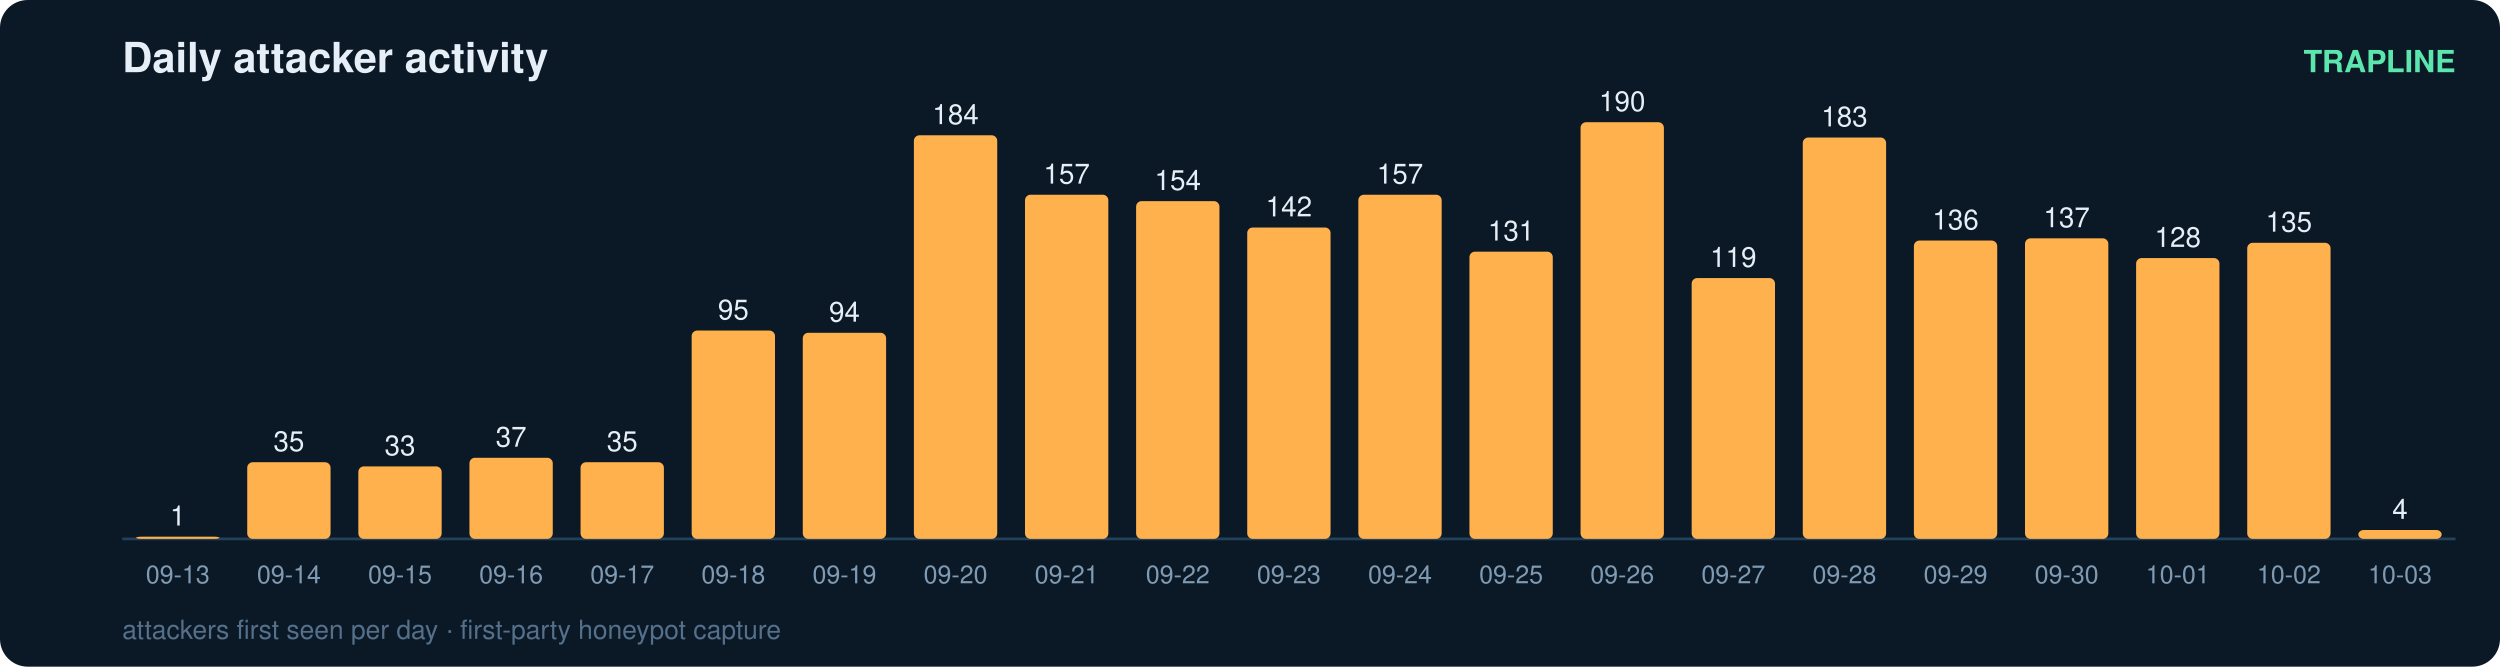
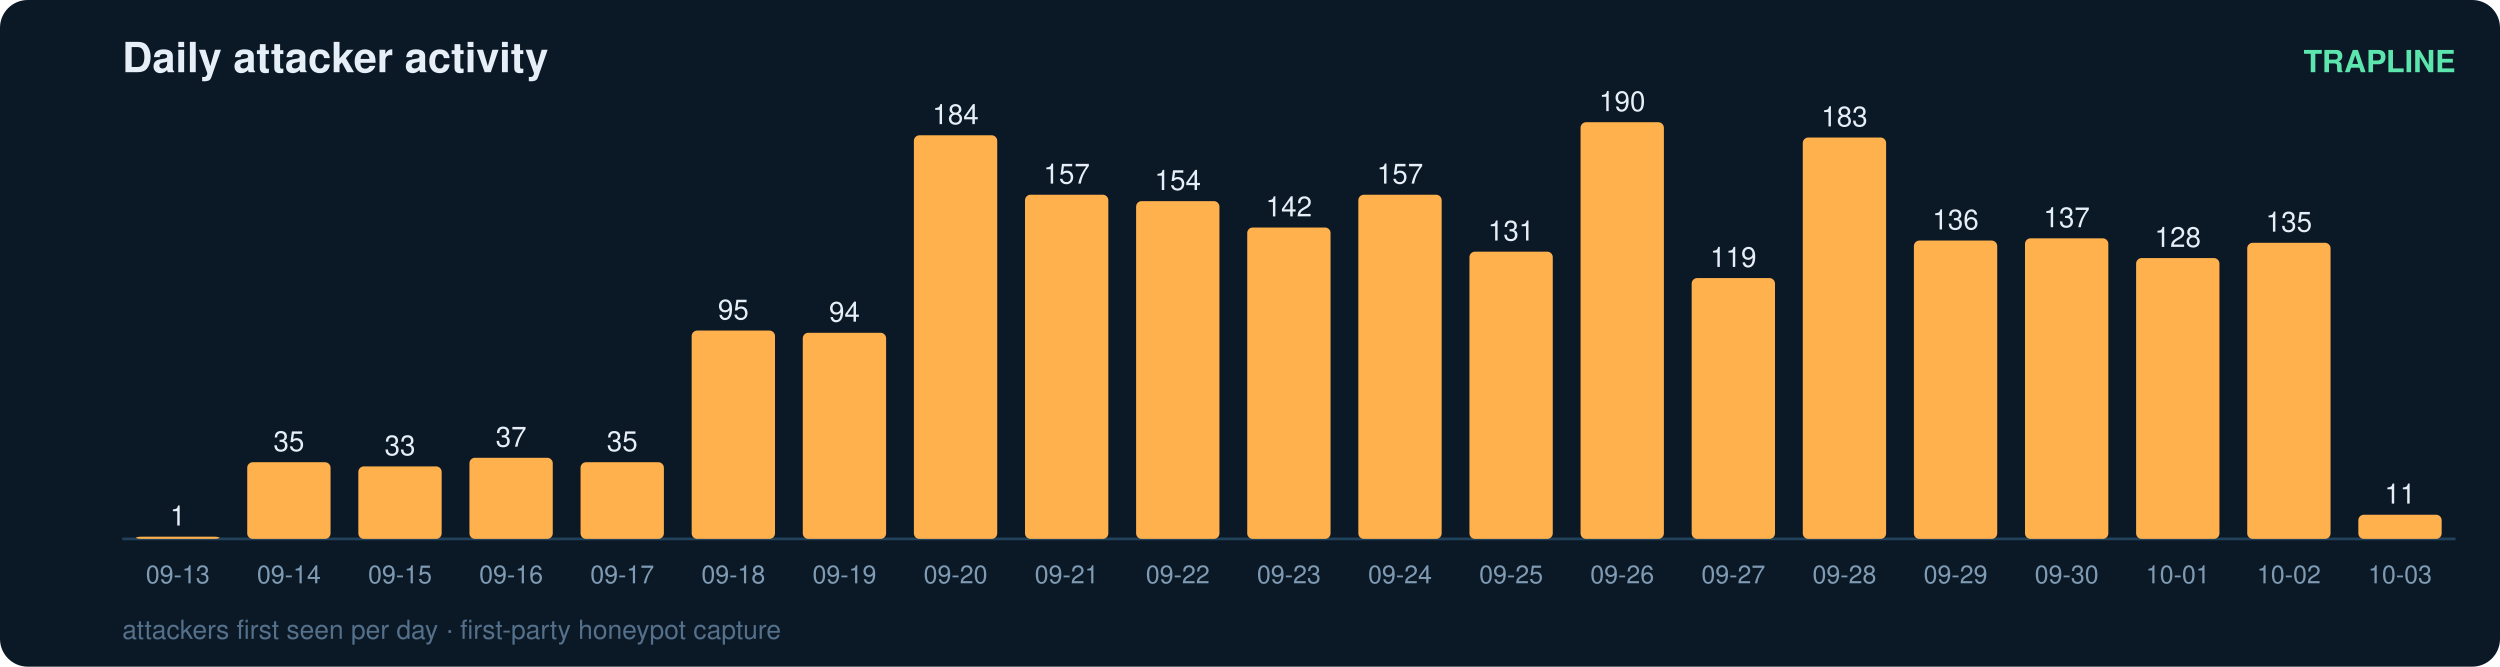
<svg xmlns="http://www.w3.org/2000/svg" width="900" height="240" viewBox="0 0 900 240" font-family="ui-sans-serif,Segoe UI,Helvetica,Arial">
  <rect width="900" height="240" rx="10" fill="#0b1826" />
  <text x="44" y="26" fill="#e6eff7" font-size="15" font-weight="700">Daily attacker activity</text>
  <text x="884" y="26" fill="#5ce6ad" font-size="11" text-anchor="end" font-weight="600">TRAPLINE</text>
  <line x1="44" y1="194" x2="884" y2="194" stroke="#22415a" stroke-width="1" />
  <rect x="49" y="193.2" width="30" height="0.8" rx="2" fill="#ffb14e" />
  <text x="64.0" y="189.2" fill="#e6eff7" font-size="10" text-anchor="middle" font-variant-numeric="tabular-nums">1</text>
  <text x="64.0" y="210.0" fill="#7f9bb3" font-size="9" text-anchor="middle">09-13</text>
  <rect x="89" y="166.4" width="30" height="27.6" rx="2" fill="#ffb14e" />
  <text x="104.0" y="162.4" fill="#e6eff7" font-size="10" text-anchor="middle" font-variant-numeric="tabular-nums">35</text>
  <text x="104.0" y="210.0" fill="#7f9bb3" font-size="9" text-anchor="middle">09-14</text>
  <rect x="129" y="167.9" width="30" height="26.1" rx="2" fill="#ffb14e" />
  <text x="144.0" y="163.9" fill="#e6eff7" font-size="10" text-anchor="middle" font-variant-numeric="tabular-nums">33</text>
  <text x="144.0" y="210.0" fill="#7f9bb3" font-size="9" text-anchor="middle">09-15</text>
  <rect x="169" y="164.8" width="30" height="29.2" rx="2" fill="#ffb14e" />
  <text x="184.0" y="160.8" fill="#e6eff7" font-size="10" text-anchor="middle" font-variant-numeric="tabular-nums">37</text>
  <text x="184.0" y="210.0" fill="#7f9bb3" font-size="9" text-anchor="middle">09-16</text>
  <rect x="209" y="166.4" width="30" height="27.6" rx="2" fill="#ffb14e" />
  <text x="224.0" y="162.4" fill="#e6eff7" font-size="10" text-anchor="middle" font-variant-numeric="tabular-nums">35</text>
  <text x="224.0" y="210.0" fill="#7f9bb3" font-size="9" text-anchor="middle">09-17</text>
  <rect x="249" y="119.0" width="30" height="75.0" rx="2" fill="#ffb14e" />
  <text x="264.0" y="115.0" fill="#e6eff7" font-size="10" text-anchor="middle" font-variant-numeric="tabular-nums">95</text>
  <text x="264.0" y="210.0" fill="#7f9bb3" font-size="9" text-anchor="middle">09-18</text>
  <rect x="289" y="119.8" width="30" height="74.2" rx="2" fill="#ffb14e" />
  <text x="304.0" y="115.8" fill="#e6eff7" font-size="10" text-anchor="middle" font-variant-numeric="tabular-nums">94</text>
  <text x="304.0" y="210.0" fill="#7f9bb3" font-size="9" text-anchor="middle">09-19</text>
  <rect x="329" y="48.7" width="30" height="145.3" rx="2" fill="#ffb14e" />
  <text x="344.0" y="44.7" fill="#e6eff7" font-size="10" text-anchor="middle" font-variant-numeric="tabular-nums">184</text>
  <text x="344.0" y="210.0" fill="#7f9bb3" font-size="9" text-anchor="middle">09-20</text>
  <rect x="369" y="70.1" width="30" height="123.9" rx="2" fill="#ffb14e" />
  <text x="384.0" y="66.1" fill="#e6eff7" font-size="10" text-anchor="middle" font-variant-numeric="tabular-nums">157</text>
  <text x="384.0" y="210.0" fill="#7f9bb3" font-size="9" text-anchor="middle">09-21</text>
  <rect x="409" y="72.4" width="30" height="121.6" rx="2" fill="#ffb14e" />
  <text x="424.0" y="68.4" fill="#e6eff7" font-size="10" text-anchor="middle" font-variant-numeric="tabular-nums">154</text>
  <text x="424.0" y="210.0" fill="#7f9bb3" font-size="9" text-anchor="middle">09-22</text>
  <rect x="449" y="81.9" width="30" height="112.1" rx="2" fill="#ffb14e" />
  <text x="464.0" y="77.9" fill="#e6eff7" font-size="10" text-anchor="middle" font-variant-numeric="tabular-nums">142</text>
  <text x="464.0" y="210.0" fill="#7f9bb3" font-size="9" text-anchor="middle">09-23</text>
  <rect x="489" y="70.1" width="30" height="123.9" rx="2" fill="#ffb14e" />
  <text x="504.0" y="66.1" fill="#e6eff7" font-size="10" text-anchor="middle" font-variant-numeric="tabular-nums">157</text>
  <text x="504.0" y="210.0" fill="#7f9bb3" font-size="9" text-anchor="middle">09-24</text>
  <rect x="529" y="90.6" width="30" height="103.4" rx="2" fill="#ffb14e" />
  <text x="544.0" y="86.6" fill="#e6eff7" font-size="10" text-anchor="middle" font-variant-numeric="tabular-nums">131</text>
  <text x="544.0" y="210.0" fill="#7f9bb3" font-size="9" text-anchor="middle">09-25</text>
  <rect x="569" y="44.0" width="30" height="150.0" rx="2" fill="#ffb14e" />
  <text x="584.0" y="40.0" fill="#e6eff7" font-size="10" text-anchor="middle" font-variant-numeric="tabular-nums">190</text>
  <text x="584.0" y="210.0" fill="#7f9bb3" font-size="9" text-anchor="middle">09-26</text>
  <rect x="609" y="100.1" width="30" height="93.9" rx="2" fill="#ffb14e" />
  <text x="624.0" y="96.1" fill="#e6eff7" font-size="10" text-anchor="middle" font-variant-numeric="tabular-nums">119</text>
  <text x="624.0" y="210.0" fill="#7f9bb3" font-size="9" text-anchor="middle">09-27</text>
  <rect x="649" y="49.5" width="30" height="144.5" rx="2" fill="#ffb14e" />
  <text x="664.0" y="45.5" fill="#e6eff7" font-size="10" text-anchor="middle" font-variant-numeric="tabular-nums">183</text>
  <text x="664.0" y="210.0" fill="#7f9bb3" font-size="9" text-anchor="middle">09-28</text>
  <rect x="689" y="86.6" width="30" height="107.4" rx="2" fill="#ffb14e" />
  <text x="704.0" y="82.6" fill="#e6eff7" font-size="10" text-anchor="middle" font-variant-numeric="tabular-nums">136</text>
  <text x="704.0" y="210.0" fill="#7f9bb3" font-size="9" text-anchor="middle">09-29</text>
  <rect x="729" y="85.8" width="30" height="108.2" rx="2" fill="#ffb14e" />
  <text x="744.0" y="81.8" fill="#e6eff7" font-size="10" text-anchor="middle" font-variant-numeric="tabular-nums">137</text>
  <text x="744.0" y="210.0" fill="#7f9bb3" font-size="9" text-anchor="middle">09-30</text>
  <rect x="769" y="92.9" width="30" height="101.1" rx="2" fill="#ffb14e" />
  <text x="784.0" y="88.9" fill="#e6eff7" font-size="10" text-anchor="middle" font-variant-numeric="tabular-nums">128</text>
  <text x="784.0" y="210.0" fill="#7f9bb3" font-size="9" text-anchor="middle">10-01</text>
  <rect x="809" y="87.4" width="30" height="106.6" rx="2" fill="#ffb14e" />
  <text x="824.0" y="83.4" fill="#e6eff7" font-size="10" text-anchor="middle" font-variant-numeric="tabular-nums">135</text>
  <text x="824.0" y="210.0" fill="#7f9bb3" font-size="9" text-anchor="middle">10-02</text>
-   <rect x="849" y="190.8" width="30" height="3.2" rx="2" fill="#ffb14e" />
-   <text x="864.0" y="186.8" fill="#e6eff7" font-size="10" text-anchor="middle" font-variant-numeric="tabular-nums">4</text>
+   <rect x="849" y="185.3" width="30" height="8.7" rx="2" fill="#ffb14e" />
+   <text x="864.0" y="181.3" fill="#e6eff7" font-size="10" text-anchor="middle" font-variant-numeric="tabular-nums">11</text>
  <text x="864.0" y="210.0" fill="#7f9bb3" font-size="9" text-anchor="middle">10-03</text>
  <text x="44" y="230" fill="#54708a" font-size="9.5">attackers first seen per day · first-party honeypot capture</text>
</svg>
